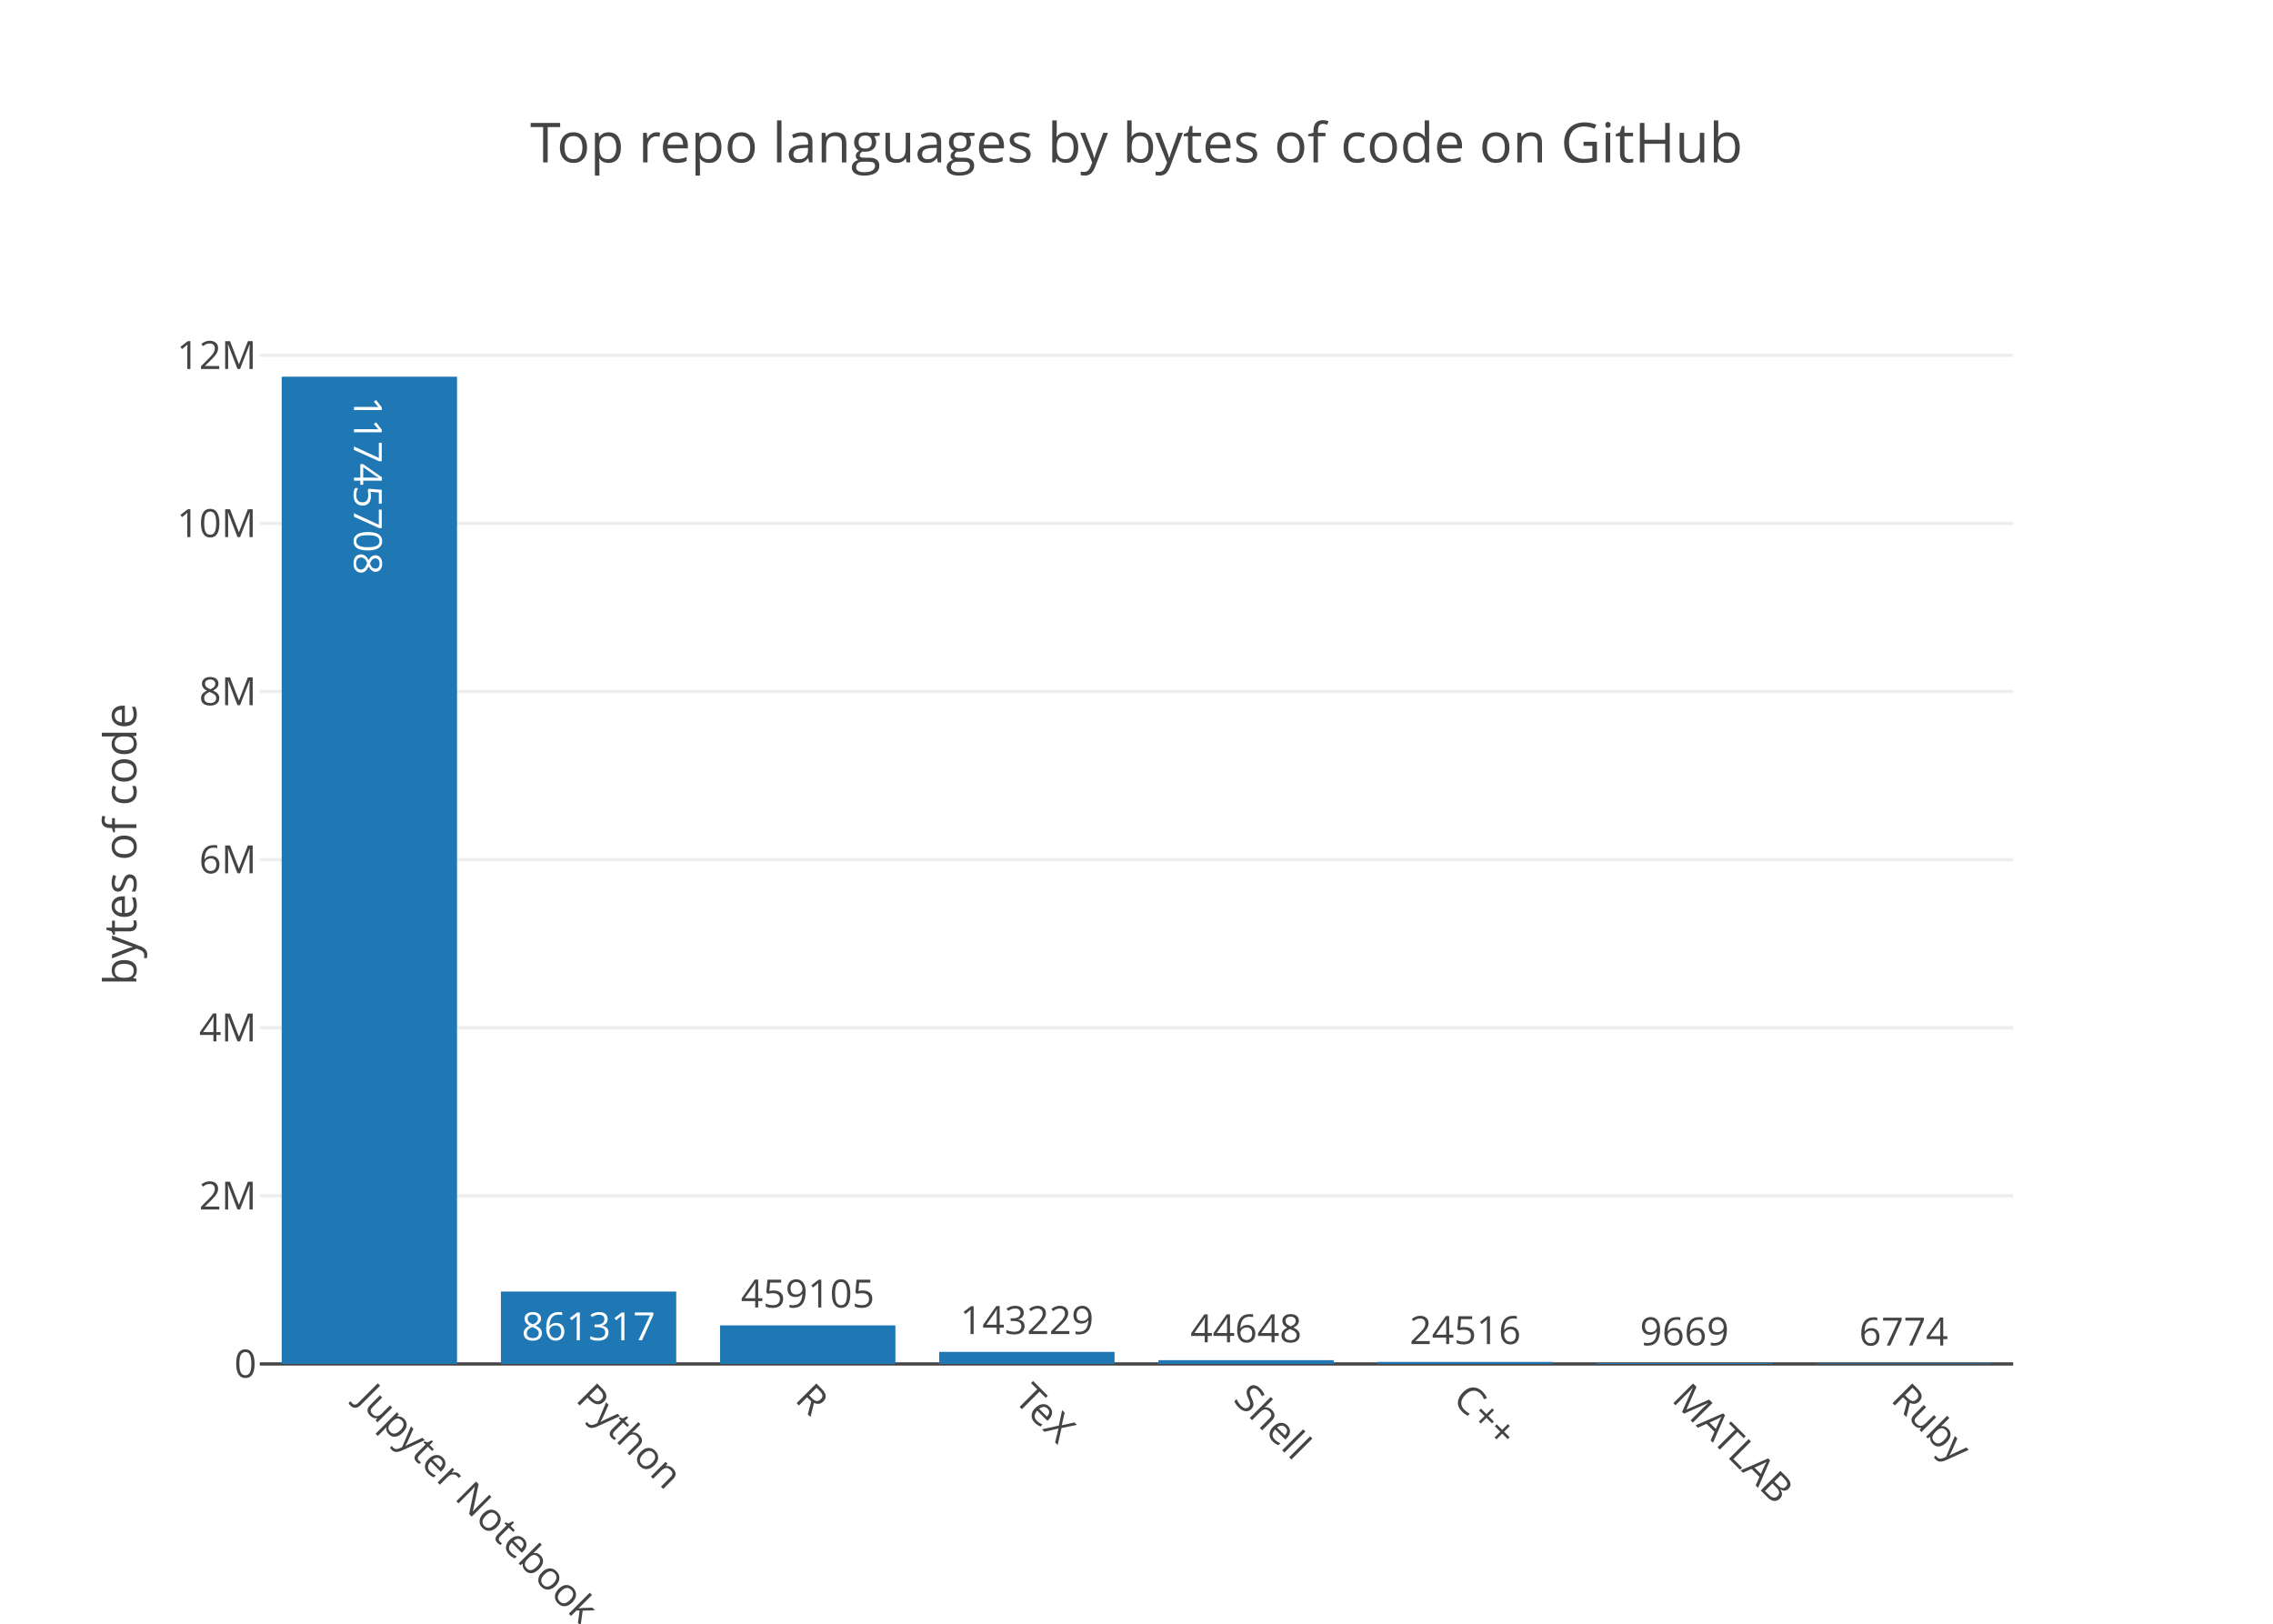
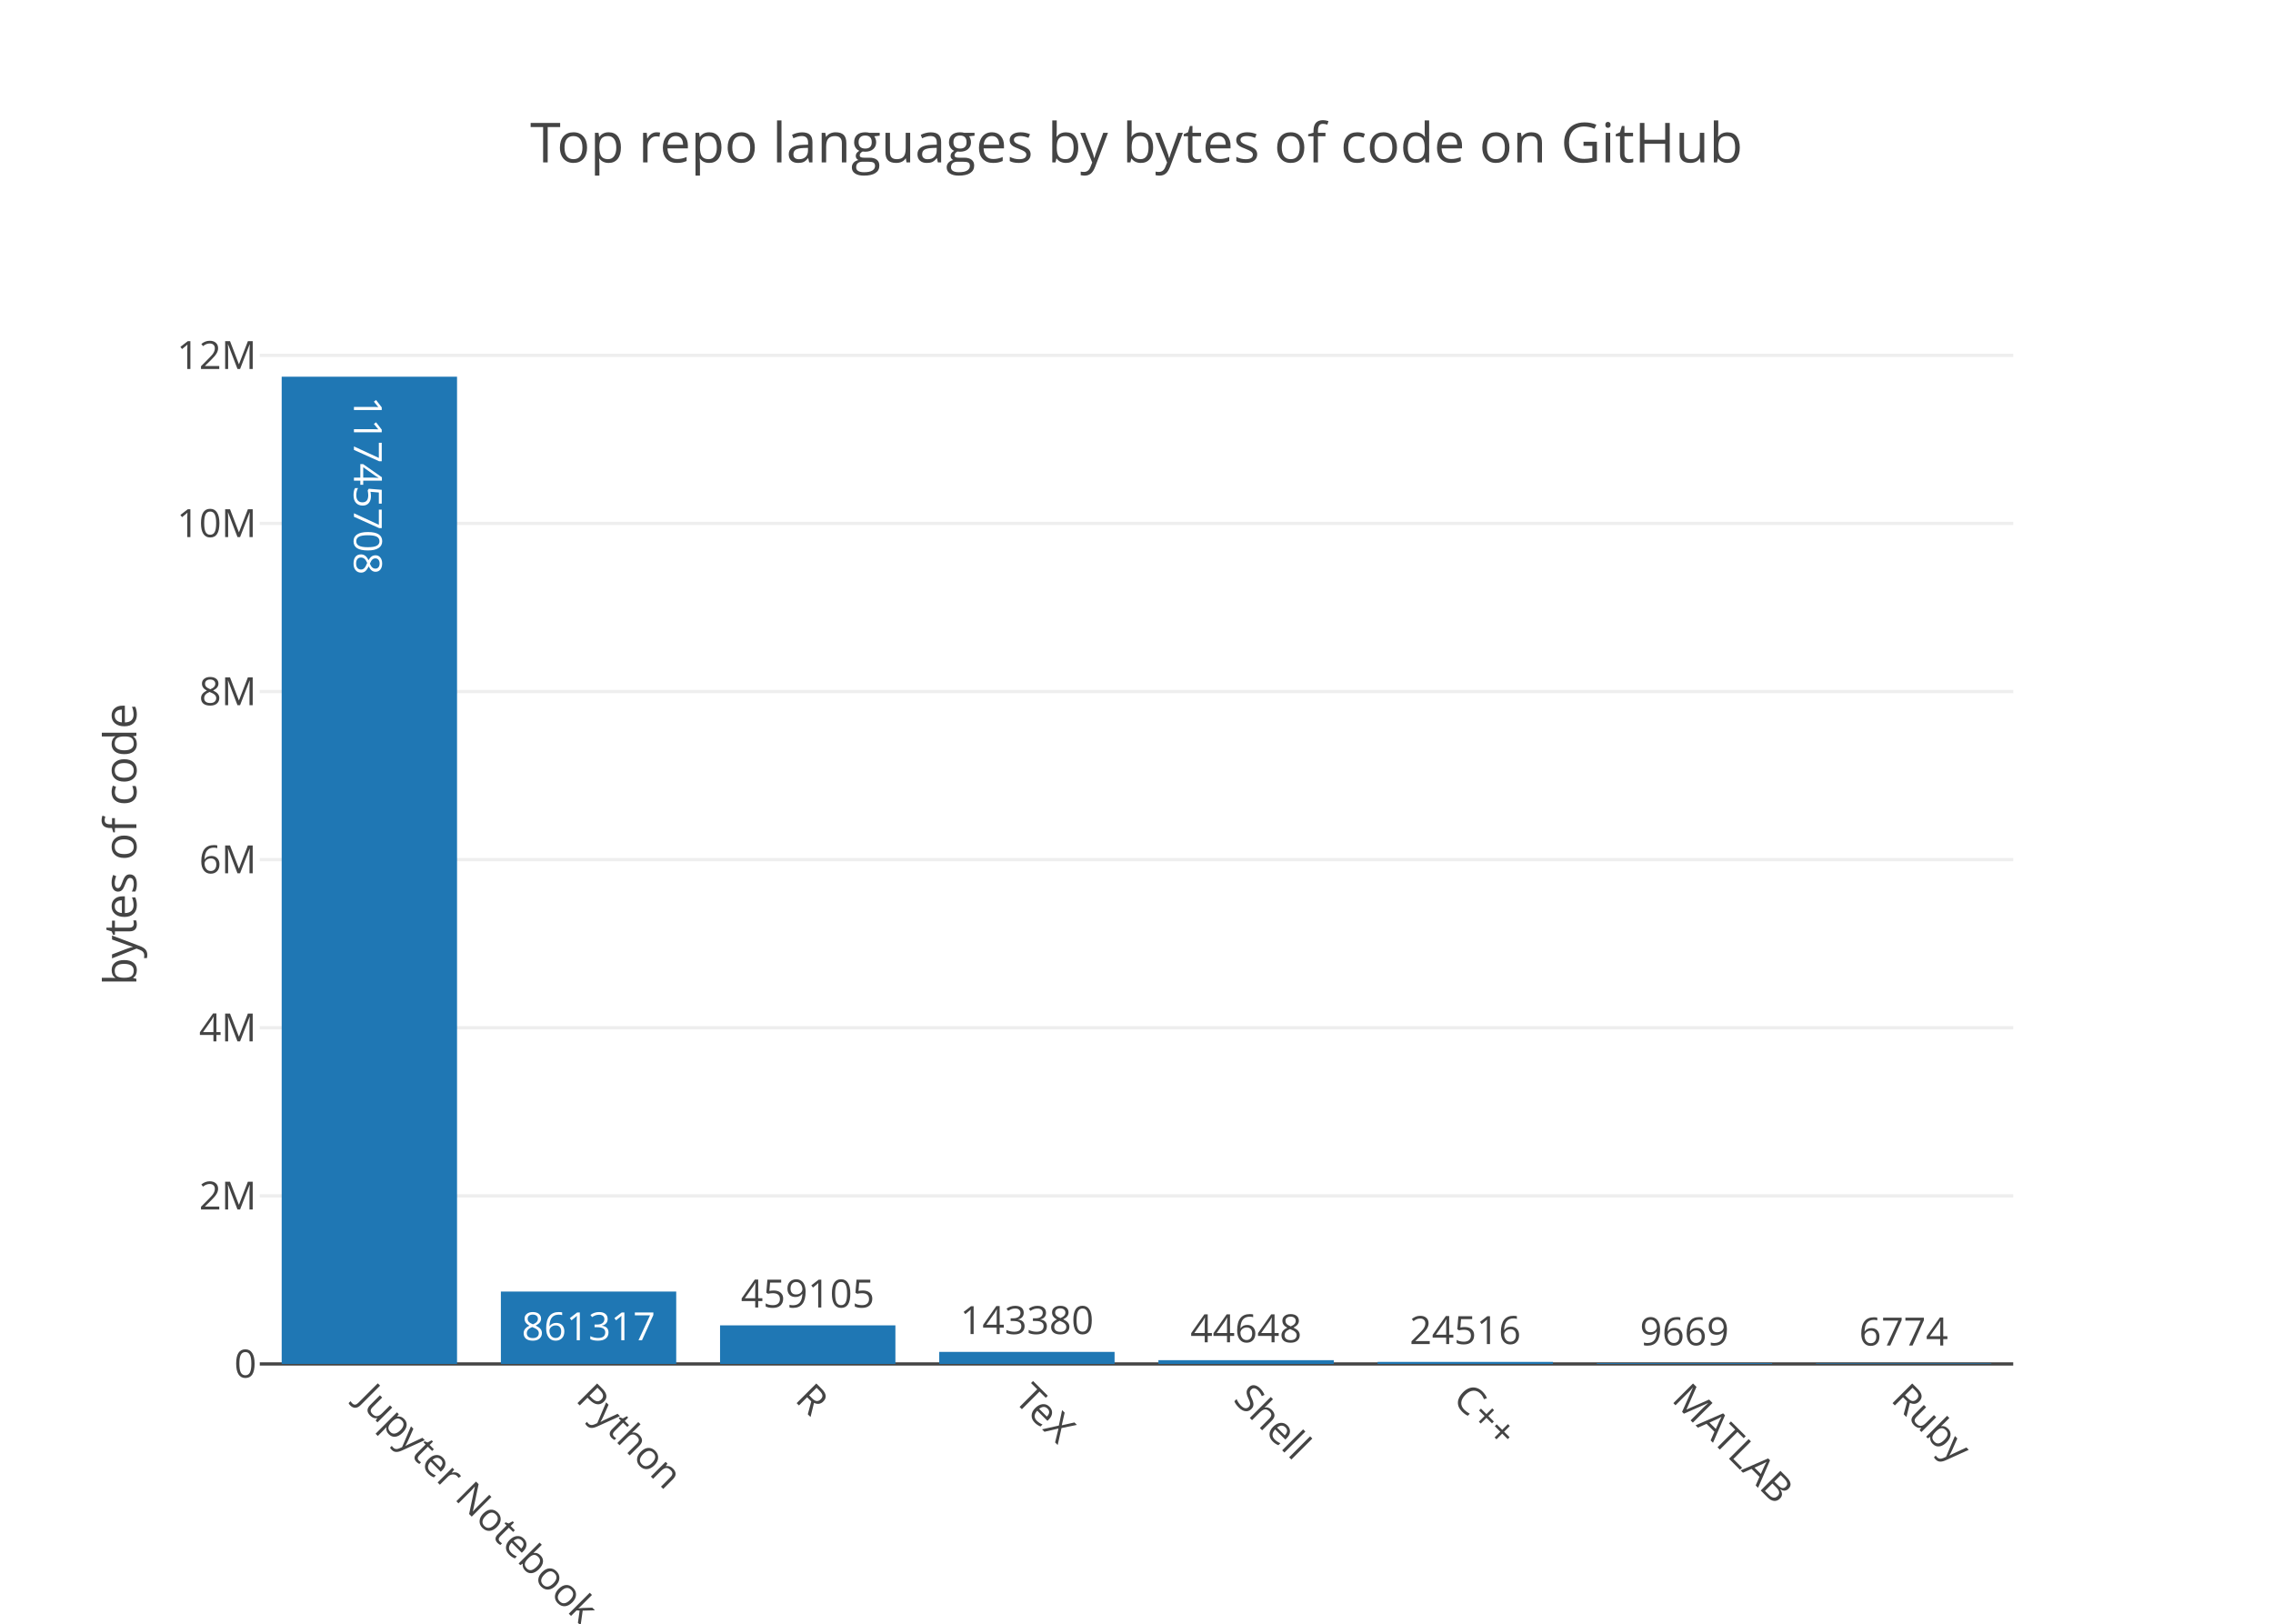
<svg xmlns="http://www.w3.org/2000/svg" class="main-svg" width="700" height="500" viewBox="0 0 700 500">
  <rect x="0" y="0" width="700" height="500" style="fill: rgb(255, 255, 255); fill-opacity: 1;" />
-   <defs id="defs-e2ca01">
+   <defs id="defs-d4ab67">
    <g class="clips">
-       <clipPath id="clipe2ca01xyplot" class="plotclip">
+       <clipPath id="clipd4ab67xyplot" class="plotclip">
        <rect width="540" height="320" />
      </clipPath>
-       <clipPath class="axesclip" id="clipe2ca01x">
+       <clipPath class="axesclip" id="clipd4ab67x">
        <rect x="80" y="0" width="540" height="500" />
      </clipPath>
-       <clipPath class="axesclip" id="clipe2ca01y">
+       <clipPath class="axesclip" id="clipd4ab67y">
        <rect x="0" y="100" width="700" height="320" />
      </clipPath>
-       <clipPath class="axesclip" id="clipe2ca01xy">
+       <clipPath class="axesclip" id="clipd4ab67xy">
        <rect x="80" y="100" width="540" height="320" />
      </clipPath>
    </g>
    <g class="gradients" />
  </defs>
  <g class="bglayer" />
  <g class="layer-below">
    <g class="imagelayer" />
    <g class="shapelayer" />
  </g>
  <g class="cartesianlayer">
    <g class="subplot xy">
      <g class="layer-subplot">
        <g class="shapelayer" />
        <g class="imagelayer" />
      </g>
      <g class="gridlayer">
        <g class="x" />
        <g class="y">
          <path class="ygrid crisp" transform="translate(0,368.24)" d="M80,0h540" style="stroke: rgb(238, 238, 238); stroke-opacity: 1; stroke-width: 1px;" />
          <path class="ygrid crisp" transform="translate(0,316.47)" d="M80,0h540" style="stroke: rgb(238, 238, 238); stroke-opacity: 1; stroke-width: 1px;" />
          <path class="ygrid crisp" transform="translate(0,264.71)" d="M80,0h540" style="stroke: rgb(238, 238, 238); stroke-opacity: 1; stroke-width: 1px;" />
          <path class="ygrid crisp" transform="translate(0,212.95)" d="M80,0h540" style="stroke: rgb(238, 238, 238); stroke-opacity: 1; stroke-width: 1px;" />
          <path class="ygrid crisp" transform="translate(0,161.18)" d="M80,0h540" style="stroke: rgb(238, 238, 238); stroke-opacity: 1; stroke-width: 1px;" />
          <path class="ygrid crisp" transform="translate(0,109.42)" d="M80,0h540" style="stroke: rgb(238, 238, 238); stroke-opacity: 1; stroke-width: 1px;" />
        </g>
      </g>
      <g class="zerolinelayer">
        <path class="yzl zl crisp" transform="translate(0,420)" d="M80,0h540" style="stroke: rgb(68, 68, 68); stroke-opacity: 1; stroke-width: 1px;" />
      </g>
      <path class="xlines-below" />
      <path class="ylines-below" />
      <g class="overlines-below" />
      <g class="xaxislayer-below" />
      <g class="yaxislayer-below" />
      <g class="overaxes-below" />
-       <g class="plot" transform="translate(80, 100)" clip-path="url('#clipe2ca01xyplot')">
+       <g class="plot" transform="translate(80, 100)" clip-path="url('#clipd4ab67xyplot')">
        <g class="barlayer mlayer">
          <g class="trace bars" style="opacity: 1;">
            <g class="points">
              <g class="point">
                <path d="M6.75,320V16H60.75V320Z" style="vector-effect: non-scaling-stroke; opacity: 1; stroke-width: 0px; fill: rgb(31, 119, 180); fill-opacity: 1;" />
                <text class="bartext bartext-inside" transform="translate(33.75 54.26562)rotate(90 0 -4.75) " text-anchor="middle" data-notex="1" x="0" y="0" style="font-family: 'Open Sans', verdana, arial, sans-serif; font-size: 12px; fill: rgb(255, 255, 255); fill-opacity: 1; white-space: pre;">11745708</text>
              </g>
              <g class="point">
                <path d="M74.25,320V297.71H128.25V320Z" style="vector-effect: non-scaling-stroke; opacity: 1; stroke-width: 0px; fill: rgb(31, 119, 180); fill-opacity: 1;" />
                <text class="bartext bartext-inside" transform="translate(101.2422 312.71)" text-anchor="middle" data-notex="1" x="0" y="0" style="font-family: 'Open Sans', verdana, arial, sans-serif; font-size: 12px; fill: rgb(255, 255, 255); fill-opacity: 1; white-space: pre;">861317</text>
              </g>
              <g class="point">
                <path d="M141.75,320V308.12H195.75V320Z" style="vector-effect: non-scaling-stroke; opacity: 1; stroke-width: 0px; fill: rgb(31, 119, 180); fill-opacity: 1;" />
                <text class="bartext bartext-outside" transform="translate(168.7422 302.62)" text-anchor="middle" data-notex="1" x="0" y="0" style="font-family: 'Open Sans', verdana, arial, sans-serif; font-size: 12px; fill: rgb(68, 68, 68); fill-opacity: 1; white-space: pre;">459105</text>
              </g>
              <g class="point">
                <path d="M209.25,320V316.29H263.25V320Z" style="vector-effect: non-scaling-stroke; opacity: 1; stroke-width: 0px; fill: rgb(31, 119, 180); fill-opacity: 1;" />
-                 <text class="bartext bartext-outside" transform="translate(236.2422 310.79)" text-anchor="middle" data-notex="1" x="0" y="0" style="font-family: 'Open Sans', verdana, arial, sans-serif; font-size: 12px; fill: rgb(68, 68, 68); fill-opacity: 1; white-space: pre;">143229</text>
+                 <text class="bartext bartext-outside" transform="translate(236.2422 310.79)" text-anchor="middle" data-notex="1" x="0" y="0" style="font-family: 'Open Sans', verdana, arial, sans-serif; font-size: 12px; fill: rgb(68, 68, 68); fill-opacity: 1; white-space: pre;">143380</text>
              </g>
              <g class="point">
                <path d="M276.75,320V318.84H330.75V320Z" style="vector-effect: non-scaling-stroke; opacity: 1; stroke-width: 0px; fill: rgb(31, 119, 180); fill-opacity: 1;" />
                <text class="bartext bartext-outside" transform="translate(303.7422 313.34)" text-anchor="middle" data-notex="1" x="0" y="0" style="font-family: 'Open Sans', verdana, arial, sans-serif; font-size: 12px; fill: rgb(68, 68, 68); fill-opacity: 1; white-space: pre;">44648</text>
              </g>
              <g class="point">
                <path d="M344.25,320V319.37H398.25V320Z" style="vector-effect: non-scaling-stroke; opacity: 1; stroke-width: 0px; fill: rgb(31, 119, 180); fill-opacity: 1;" />
                <text class="bartext bartext-outside" transform="translate(371.2422 313.87)" text-anchor="middle" data-notex="1" x="0" y="0" style="font-family: 'Open Sans', verdana, arial, sans-serif; font-size: 12px; fill: rgb(68, 68, 68); fill-opacity: 1; white-space: pre;">24516</text>
              </g>
              <g class="point">
                <path d="M411.75,320V319.75H465.75V320Z" style="vector-effect: non-scaling-stroke; opacity: 1; stroke-width: 0px; fill: rgb(31, 119, 180); fill-opacity: 1;" />
                <text class="bartext bartext-outside" transform="translate(438.7422 314.25)" text-anchor="middle" data-notex="1" x="0" y="0" style="font-family: 'Open Sans', verdana, arial, sans-serif; font-size: 12px; fill: rgb(68, 68, 68); fill-opacity: 1; white-space: pre;">9669</text>
              </g>
              <g class="point">
                <path d="M479.25,320V319.82H533.25V320Z" style="vector-effect: non-scaling-stroke; opacity: 1; stroke-width: 0px; fill: rgb(31, 119, 180); fill-opacity: 1;" />
                <text class="bartext bartext-outside" transform="translate(506.2422 314.32)" text-anchor="middle" data-notex="1" x="0" y="0" style="font-family: 'Open Sans', verdana, arial, sans-serif; font-size: 12px; fill: rgb(68, 68, 68); fill-opacity: 1; white-space: pre;">6774</text>
              </g>
            </g>
          </g>
        </g>
      </g>
      <g class="overplot" />
      <path class="xlines-above crisp" d="M0,0" style="fill: none;" />
      <path class="ylines-above crisp" d="M0,0" style="fill: none;" />
      <g class="overlines-above" />
      <g class="xaxislayer-above">
        <g class="xtick">
          <text text-anchor="start" x="0" y="433" transform="translate(113.75,0) rotate(45,0,427)" style="font-family: 'Open Sans', verdana, arial, sans-serif; font-size: 12px; fill: rgb(68, 68, 68); fill-opacity: 1; white-space: pre;">Jupyter Notebook</text>
        </g>
        <g class="xtick">
          <text text-anchor="start" x="0" y="433" transform="translate(181.25,0) rotate(45,0,427)" style="font-family: 'Open Sans', verdana, arial, sans-serif; font-size: 12px; fill: rgb(68, 68, 68); fill-opacity: 1; white-space: pre;">Python</text>
        </g>
        <g class="xtick">
          <text text-anchor="start" x="0" y="433" transform="translate(248.75,0) rotate(45,0,427)" style="font-family: 'Open Sans', verdana, arial, sans-serif; font-size: 12px; fill: rgb(68, 68, 68); fill-opacity: 1; white-space: pre;">R</text>
        </g>
        <g class="xtick">
          <text text-anchor="start" x="0" y="433" transform="translate(316.25,0) rotate(45,0,427)" style="font-family: 'Open Sans', verdana, arial, sans-serif; font-size: 12px; fill: rgb(68, 68, 68); fill-opacity: 1; white-space: pre;">TeX</text>
        </g>
        <g class="xtick">
          <text text-anchor="start" x="0" y="433" transform="translate(383.75,0) rotate(45,0,427)" style="font-family: 'Open Sans', verdana, arial, sans-serif; font-size: 12px; fill: rgb(68, 68, 68); fill-opacity: 1; white-space: pre;">Shell</text>
        </g>
        <g class="xtick">
          <text text-anchor="start" x="0" y="433" transform="translate(451.25,0) rotate(45,0,427)" style="font-family: 'Open Sans', verdana, arial, sans-serif; font-size: 12px; fill: rgb(68, 68, 68); fill-opacity: 1; white-space: pre;">C++</text>
        </g>
        <g class="xtick">
          <text text-anchor="start" x="0" y="433" transform="translate(518.75,0) rotate(45,0,427)" style="font-family: 'Open Sans', verdana, arial, sans-serif; font-size: 12px; fill: rgb(68, 68, 68); fill-opacity: 1; white-space: pre;">MATLAB</text>
        </g>
        <g class="xtick">
          <text text-anchor="start" x="0" y="433" transform="translate(586.25,0) rotate(45,0,427)" style="font-family: 'Open Sans', verdana, arial, sans-serif; font-size: 12px; fill: rgb(68, 68, 68); fill-opacity: 1; white-space: pre;">Ruby</text>
        </g>
      </g>
      <g class="yaxislayer-above">
        <g class="ytick">
          <text text-anchor="end" x="79" y="4.2" transform="translate(0,420)" style="font-family: 'Open Sans', verdana, arial, sans-serif; font-size: 12px; fill: rgb(68, 68, 68); fill-opacity: 1; white-space: pre;">0</text>
        </g>
        <g class="ytick">
          <text text-anchor="end" x="79" y="4.2" transform="translate(0,368.24)" style="font-family: 'Open Sans', verdana, arial, sans-serif; font-size: 12px; fill: rgb(68, 68, 68); fill-opacity: 1; white-space: pre;">2M</text>
        </g>
        <g class="ytick">
          <text text-anchor="end" x="79" y="4.2" transform="translate(0,316.47)" style="font-family: 'Open Sans', verdana, arial, sans-serif; font-size: 12px; fill: rgb(68, 68, 68); fill-opacity: 1; white-space: pre;">4M</text>
        </g>
        <g class="ytick">
          <text text-anchor="end" x="79" y="4.2" transform="translate(0,264.71)" style="font-family: 'Open Sans', verdana, arial, sans-serif; font-size: 12px; fill: rgb(68, 68, 68); fill-opacity: 1; white-space: pre;">6M</text>
        </g>
        <g class="ytick">
          <text text-anchor="end" x="79" y="4.2" transform="translate(0,212.95)" style="font-family: 'Open Sans', verdana, arial, sans-serif; font-size: 12px; fill: rgb(68, 68, 68); fill-opacity: 1; white-space: pre;">8M</text>
        </g>
        <g class="ytick">
          <text text-anchor="end" x="79" y="4.2" transform="translate(0,161.18)" style="font-family: 'Open Sans', verdana, arial, sans-serif; font-size: 12px; fill: rgb(68, 68, 68); fill-opacity: 1; white-space: pre;">10M</text>
        </g>
        <g class="ytick">
          <text text-anchor="end" x="79" y="4.2" transform="translate(0,109.42)" style="font-family: 'Open Sans', verdana, arial, sans-serif; font-size: 12px; fill: rgb(68, 68, 68); fill-opacity: 1; white-space: pre;">12M</text>
        </g>
      </g>
      <g class="overaxes-above" />
    </g>
  </g>
  <g class="polarlayer" />
  <g class="ternarylayer" />
  <g class="geolayer" />
  <g class="pielayer" />
  <g class="sunburstlayer" />
  <g class="glimages" />
-   <defs id="topdefs-e2ca01">
+   <defs id="topdefs-d4ab67">
    <g class="clips" />
  </defs>
  <g class="layer-above">
    <g class="imagelayer" />
    <g class="shapelayer" />
  </g>
  <g class="infolayer">
    <g class="g-gtitle">
      <text class="gtitle" x="350" y="50" text-anchor="middle" dy="0em" style="font-family: 'Open Sans', verdana, arial, sans-serif; font-size: 17px; fill: rgb(68, 68, 68); opacity: 1; font-weight: normal; white-space: pre;">Top repo languages by bytes of code on GitHub</text>
    </g>
    <g class="g-xtitle" />
    <g class="g-ytitle">
      <text class="ytitle" transform="rotate(-90,42,260)" x="42" y="260" text-anchor="middle" style="font-family: 'Open Sans', verdana, arial, sans-serif; font-size: 14px; fill: rgb(68, 68, 68); opacity: 1; font-weight: normal; white-space: pre;">bytes of code</text>
    </g>
  </g>
</svg>
